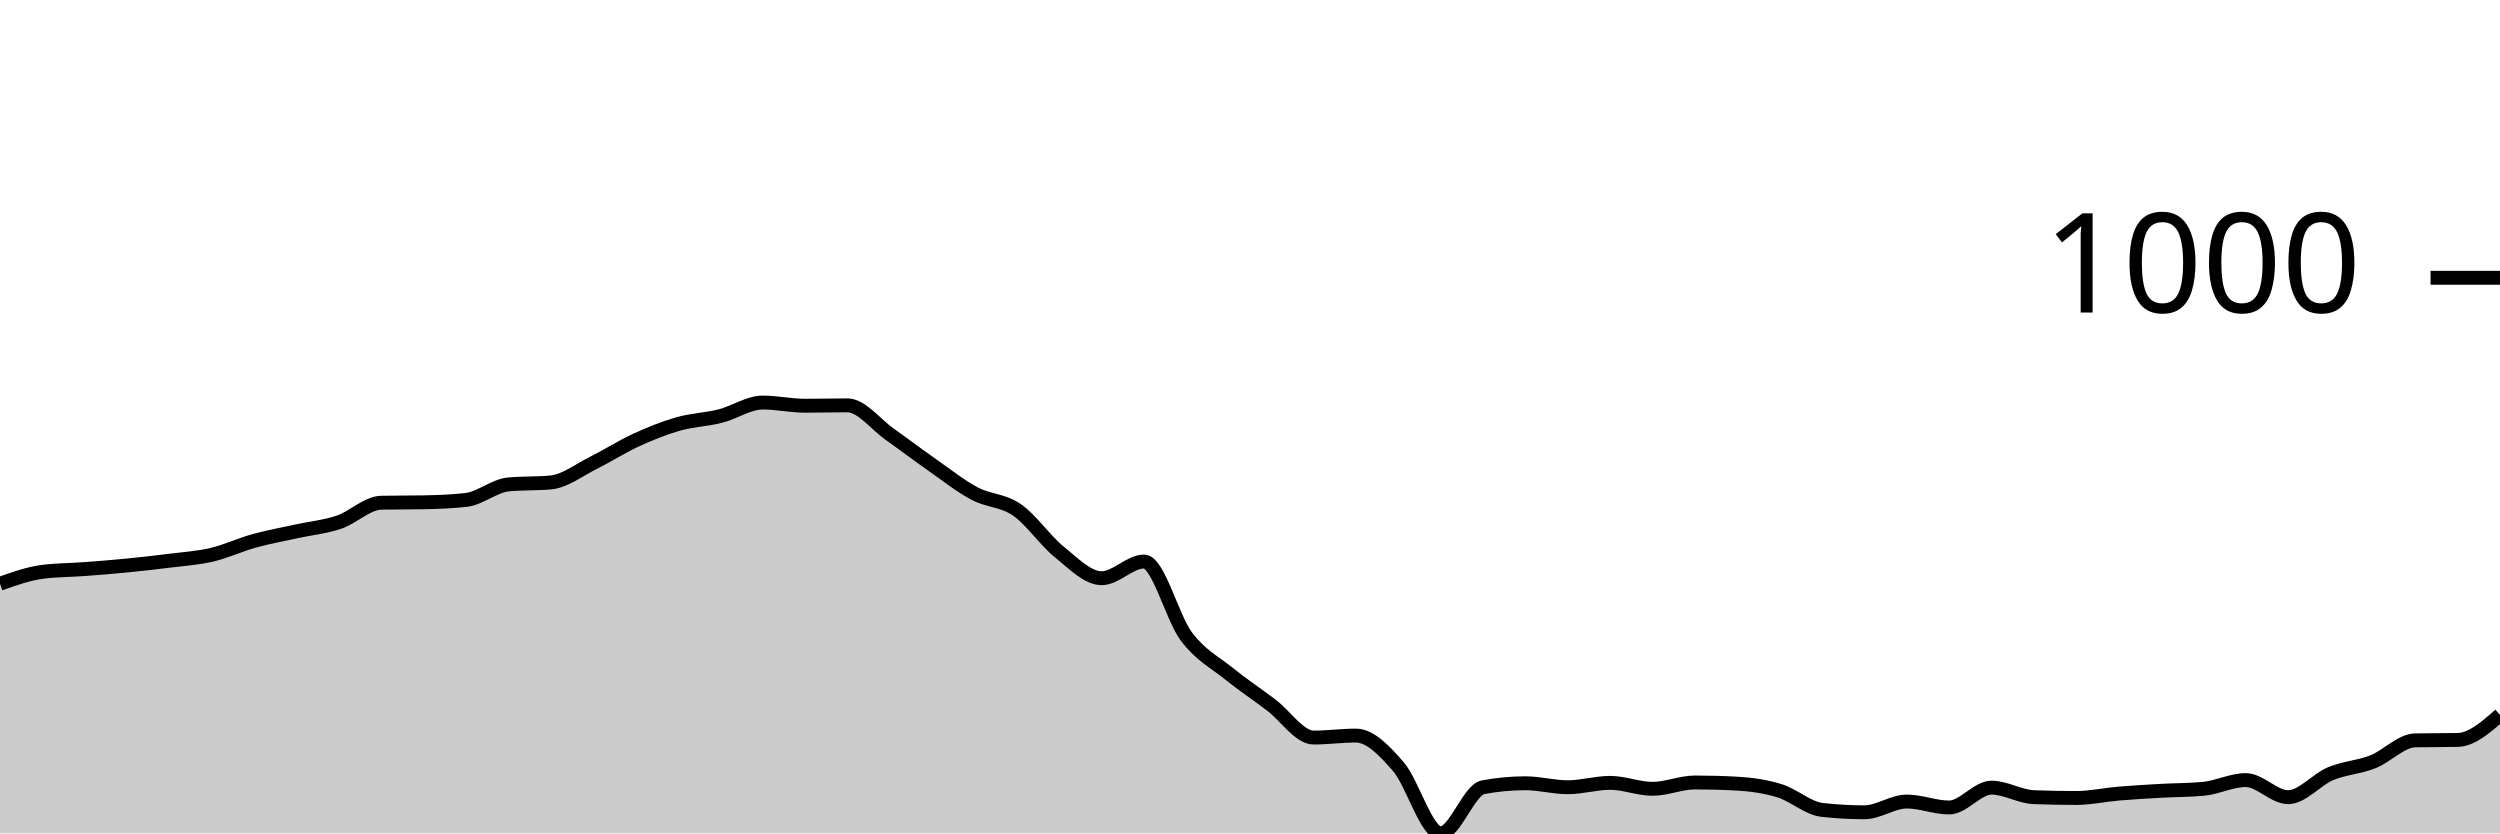
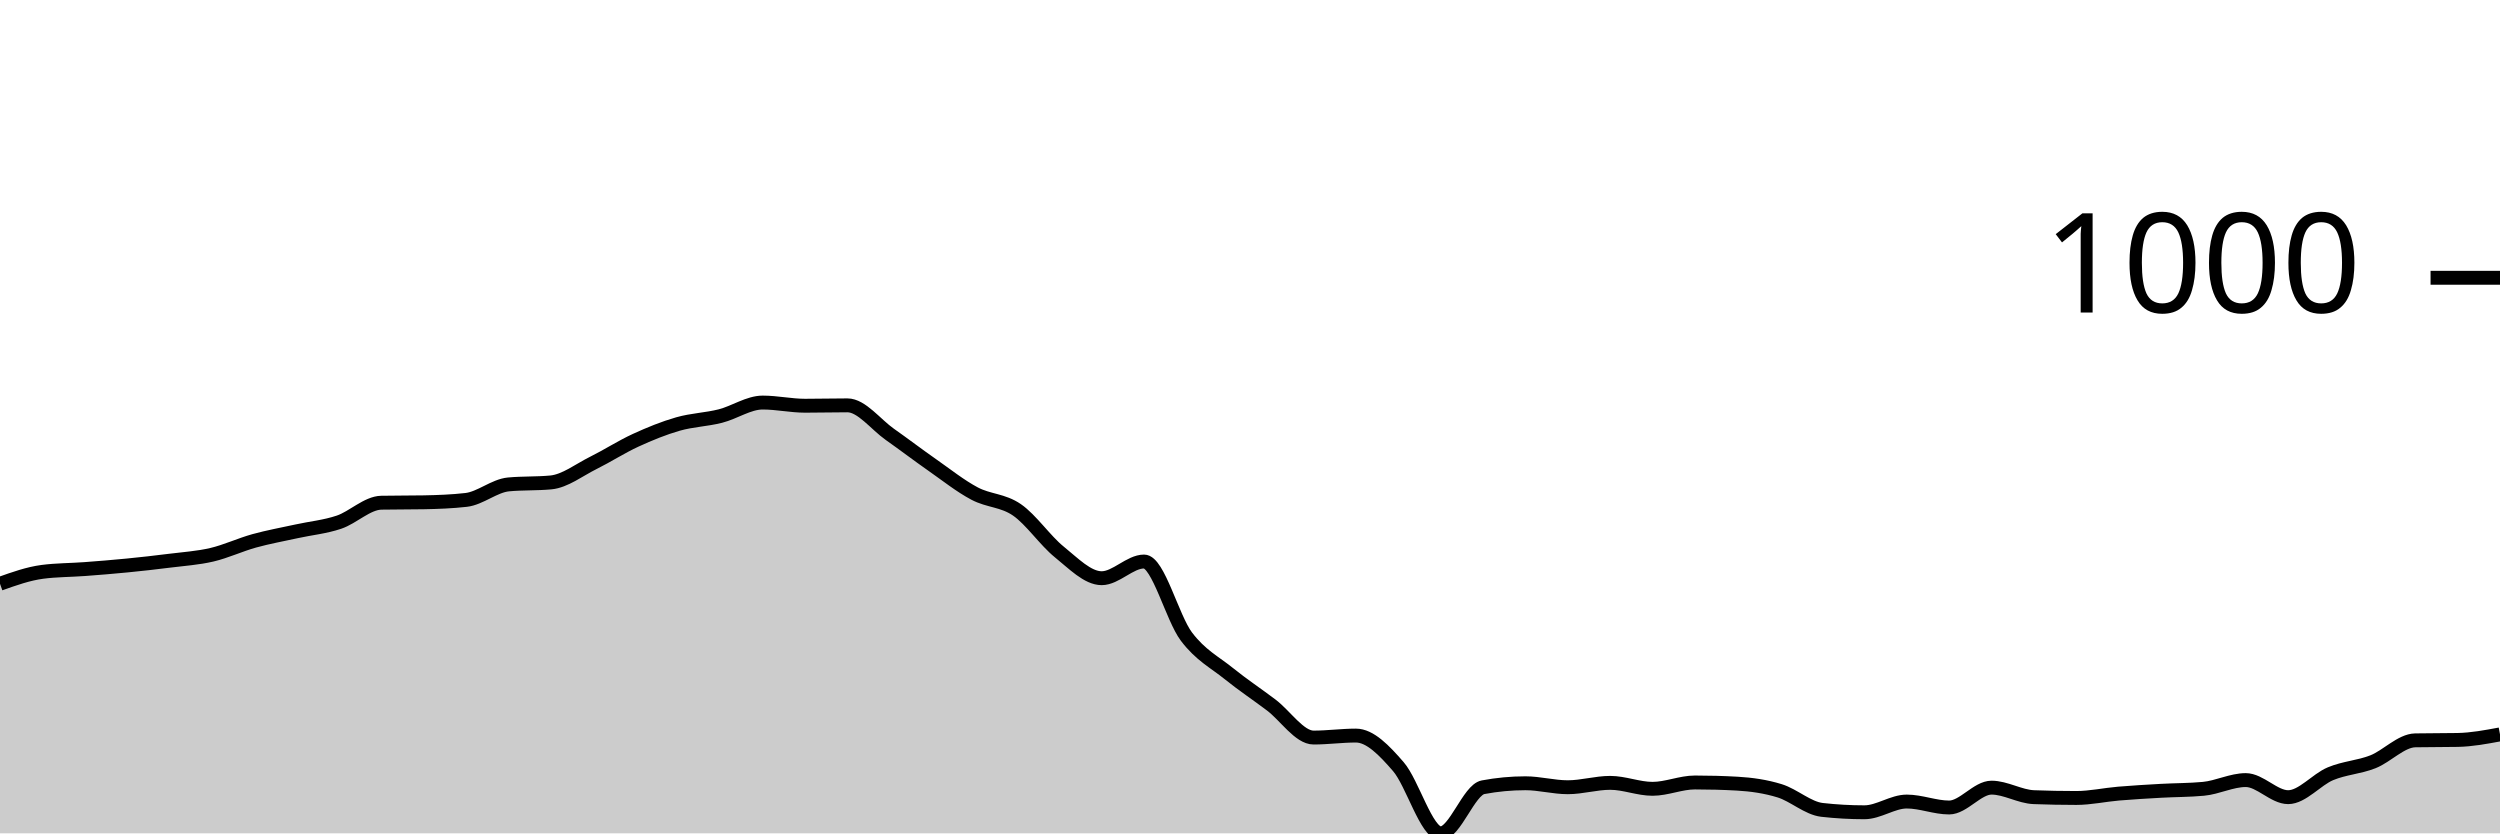
<svg xmlns="http://www.w3.org/2000/svg" viewBox="0 0 180 60">
  <g transform="translate(0,20)">
-     <path class="area" fill="rgba(0, 0, 0, 0.2)" d="M0,22.031C1.017,21.669,2.034,21.307,3.051,21.173C4.068,21.04,5.085,21.049,6.102,20.973C7.119,20.897,8.136,20.815,9.153,20.715C10.169,20.615,11.186,20.501,12.203,20.372C13.22,20.243,14.237,20.181,15.254,19.943C16.271,19.704,17.288,19.223,18.305,18.941C19.322,18.66,20.339,18.479,21.356,18.255C22.373,18.031,23.39,17.94,24.407,17.597C25.424,17.253,26.441,16.214,27.458,16.195C28.475,16.175,29.492,16.185,30.508,16.166C31.525,16.147,32.542,16.109,33.559,15.994C34.576,15.88,35.593,14.974,36.61,14.878C37.627,14.783,38.644,14.831,39.661,14.735C40.678,14.64,41.695,13.839,42.712,13.333C43.729,12.828,44.746,12.17,45.763,11.702C46.78,11.235,47.797,10.82,48.814,10.529C49.831,10.238,50.847,10.215,51.864,9.957C52.881,9.7,53.898,8.984,54.915,8.984C55.932,8.984,56.949,9.213,57.966,9.213C58.983,9.213,60,9.185,61.017,9.185C62.034,9.185,63.051,10.558,64.068,11.273C65.085,11.989,66.102,12.766,67.119,13.476C68.136,14.187,69.153,14.998,70.169,15.536C71.186,16.075,72.203,16.009,73.22,16.71C74.237,17.411,75.254,18.922,76.271,19.742C77.288,20.563,78.305,21.631,79.322,21.631C80.339,21.631,81.356,20.429,82.373,20.429C83.39,20.429,84.407,24.492,85.424,25.837C86.441,27.182,87.458,27.678,88.475,28.498C89.492,29.318,90.508,29.99,91.525,30.758C92.542,31.526,93.559,33.104,94.576,33.104C95.593,33.104,96.61,32.961,97.627,32.961C98.644,32.961,99.661,34.02,100.678,35.193C101.695,36.366,102.712,40,103.729,40C104.746,40,105.763,36.872,106.78,36.681C107.797,36.49,108.814,36.395,109.831,36.395C110.847,36.395,111.864,36.681,112.881,36.681C113.898,36.681,114.915,36.366,115.932,36.366C116.949,36.366,117.966,36.795,118.983,36.795C120,36.795,121.017,36.338,122.034,36.338C123.051,36.338,124.068,36.366,125.085,36.423C126.102,36.481,127.119,36.624,128.136,36.938C129.153,37.253,130.169,38.197,131.186,38.312C132.203,38.426,133.22,38.484,134.237,38.484C135.254,38.484,136.271,37.711,137.288,37.711C138.305,37.711,139.322,38.14,140.339,38.14C141.356,38.14,142.373,36.71,143.39,36.71C144.407,36.71,145.424,37.358,146.441,37.396C147.458,37.434,148.475,37.454,149.492,37.454C150.508,37.454,151.525,37.225,152.542,37.139C153.559,37.053,154.576,36.996,155.593,36.938C156.61,36.881,157.627,36.891,158.644,36.795C159.661,36.7,160.678,36.166,161.695,36.166C162.712,36.166,163.729,37.396,164.746,37.396C165.763,37.396,166.78,36.133,167.797,35.708C168.814,35.284,169.831,35.25,170.847,34.85C171.864,34.449,172.881,33.324,173.898,33.305C174.915,33.286,175.932,33.295,176.949,33.276C177.966,33.257,178.983,32.365,180,31.474L180,40C178.983,40,177.966,40,176.949,40C175.932,40,174.915,40,173.898,40C172.881,40,171.864,40,170.847,40C169.831,40,168.814,40,167.797,40C166.78,40,165.763,40,164.746,40C163.729,40,162.712,40,161.695,40C160.678,40,159.661,40,158.644,40C157.627,40,156.61,40,155.593,40C154.576,40,153.559,40,152.542,40C151.525,40,150.508,40,149.492,40C148.475,40,147.458,40,146.441,40C145.424,40,144.407,40,143.39,40C142.373,40,141.356,40,140.339,40C139.322,40,138.305,40,137.288,40C136.271,40,135.254,40,134.237,40C133.22,40,132.203,40,131.186,40C130.169,40,129.153,40,128.136,40C127.119,40,126.102,40,125.085,40C124.068,40,123.051,40,122.034,40C121.017,40,120,40,118.983,40C117.966,40,116.949,40,115.932,40C114.915,40,113.898,40,112.881,40C111.864,40,110.847,40,109.831,40C108.814,40,107.797,40,106.78,40C105.763,40,104.746,40,103.729,40C102.712,40,101.695,40,100.678,40C99.661,40,98.644,40,97.627,40C96.61,40,95.593,40,94.576,40C93.559,40,92.542,40,91.525,40C90.508,40,89.492,40,88.475,40C87.458,40,86.441,40,85.424,40C84.407,40,83.39,40,82.373,40C81.356,40,80.339,40,79.322,40C78.305,40,77.288,40,76.271,40C75.254,40,74.237,40,73.22,40C72.203,40,71.186,40,70.169,40C69.153,40,68.136,40,67.119,40C66.102,40,65.085,40,64.068,40C63.051,40,62.034,40,61.017,40C60,40,58.983,40,57.966,40C56.949,40,55.932,40,54.915,40C53.898,40,52.881,40,51.864,40C50.847,40,49.831,40,48.814,40C47.797,40,46.78,40,45.763,40C44.746,40,43.729,40,42.712,40C41.695,40,40.678,40,39.661,40C38.644,40,37.627,40,36.61,40C35.593,40,34.576,40,33.559,40C32.542,40,31.525,40,30.508,40C29.492,40,28.475,40,27.458,40C26.441,40,25.424,40,24.407,40C23.39,40,22.373,40,21.356,40C20.339,40,19.322,40,18.305,40C17.288,40,16.271,40,15.254,40C14.237,40,13.22,40,12.203,40C11.186,40,10.169,40,9.153,40C8.136,40,7.119,40,6.102,40C5.085,40,4.068,40,3.051,40C2.034,40,1.017,40,0,40Z" />
-     <path class="line" stroke="black" fill="none" d="M0,22.031C1.017,21.669,2.034,21.307,3.051,21.173C4.068,21.04,5.085,21.049,6.102,20.973C7.119,20.897,8.136,20.815,9.153,20.715C10.169,20.615,11.186,20.501,12.203,20.372C13.22,20.243,14.237,20.181,15.254,19.943C16.271,19.704,17.288,19.223,18.305,18.941C19.322,18.66,20.339,18.479,21.356,18.255C22.373,18.031,23.39,17.94,24.407,17.597C25.424,17.253,26.441,16.214,27.458,16.195C28.475,16.175,29.492,16.185,30.508,16.166C31.525,16.147,32.542,16.109,33.559,15.994C34.576,15.88,35.593,14.974,36.61,14.878C37.627,14.783,38.644,14.831,39.661,14.735C40.678,14.64,41.695,13.839,42.712,13.333C43.729,12.828,44.746,12.17,45.763,11.702C46.78,11.235,47.797,10.82,48.814,10.529C49.831,10.238,50.847,10.215,51.864,9.957C52.881,9.7,53.898,8.984,54.915,8.984C55.932,8.984,56.949,9.213,57.966,9.213C58.983,9.213,60,9.185,61.017,9.185C62.034,9.185,63.051,10.558,64.068,11.273C65.085,11.989,66.102,12.766,67.119,13.476C68.136,14.187,69.153,14.998,70.169,15.536C71.186,16.075,72.203,16.009,73.22,16.71C74.237,17.411,75.254,18.922,76.271,19.742C77.288,20.563,78.305,21.631,79.322,21.631C80.339,21.631,81.356,20.429,82.373,20.429C83.39,20.429,84.407,24.492,85.424,25.837C86.441,27.182,87.458,27.678,88.475,28.498C89.492,29.318,90.508,29.99,91.525,30.758C92.542,31.526,93.559,33.104,94.576,33.104C95.593,33.104,96.61,32.961,97.627,32.961C98.644,32.961,99.661,34.02,100.678,35.193C101.695,36.366,102.712,40,103.729,40C104.746,40,105.763,36.872,106.78,36.681C107.797,36.49,108.814,36.395,109.831,36.395C110.847,36.395,111.864,36.681,112.881,36.681C113.898,36.681,114.915,36.366,115.932,36.366C116.949,36.366,117.966,36.795,118.983,36.795C120,36.795,121.017,36.338,122.034,36.338C123.051,36.338,124.068,36.366,125.085,36.423C126.102,36.481,127.119,36.624,128.136,36.938C129.153,37.253,130.169,38.197,131.186,38.312C132.203,38.426,133.22,38.484,134.237,38.484C135.254,38.484,136.271,37.711,137.288,37.711C138.305,37.711,139.322,38.14,140.339,38.14C141.356,38.14,142.373,36.71,143.39,36.71C144.407,36.71,145.424,37.358,146.441,37.396C147.458,37.434,148.475,37.454,149.492,37.454C150.508,37.454,151.525,37.225,152.542,37.139C153.559,37.053,154.576,36.996,155.593,36.938C156.61,36.881,157.627,36.891,158.644,36.795C159.661,36.7,160.678,36.166,161.695,36.166C162.712,36.166,163.729,37.396,164.746,37.396C165.763,37.396,166.78,36.133,167.797,35.708C168.814,35.284,169.831,35.25,170.847,34.85C171.864,34.449,172.881,33.324,173.898,33.305C174.915,33.286,175.932,33.295,176.949,33.276C177.966,33.257,178.983,32.365,180,31.474" />
+     <path class="area" fill="rgba(0, 0, 0, 0.2)" d="M0,22.031C1.017,21.669,2.034,21.307,3.051,21.173C4.068,21.04,5.085,21.049,6.102,20.973C7.119,20.897,8.136,20.815,9.153,20.715C10.169,20.615,11.186,20.501,12.203,20.372C13.22,20.243,14.237,20.181,15.254,19.943C16.271,19.704,17.288,19.223,18.305,18.941C19.322,18.66,20.339,18.479,21.356,18.255C22.373,18.031,23.39,17.94,24.407,17.597C25.424,17.253,26.441,16.214,27.458,16.195C28.475,16.175,29.492,16.185,30.508,16.166C31.525,16.147,32.542,16.109,33.559,15.994C34.576,15.88,35.593,14.974,36.61,14.878C37.627,14.783,38.644,14.831,39.661,14.735C40.678,14.64,41.695,13.839,42.712,13.333C43.729,12.828,44.746,12.17,45.763,11.702C46.78,11.235,47.797,10.82,48.814,10.529C49.831,10.238,50.847,10.215,51.864,9.957C52.881,9.7,53.898,8.984,54.915,8.984C55.932,8.984,56.949,9.213,57.966,9.213C58.983,9.213,60,9.185,61.017,9.185C62.034,9.185,63.051,10.558,64.068,11.273C65.085,11.989,66.102,12.766,67.119,13.476C68.136,14.187,69.153,14.998,70.169,15.536C71.186,16.075,72.203,16.009,73.22,16.71C74.237,17.411,75.254,18.922,76.271,19.742C77.288,20.563,78.305,21.631,79.322,21.631C80.339,21.631,81.356,20.429,82.373,20.429C83.39,20.429,84.407,24.492,85.424,25.837C86.441,27.182,87.458,27.678,88.475,28.498C89.492,29.318,90.508,29.99,91.525,30.758C92.542,31.526,93.559,33.104,94.576,33.104C95.593,33.104,96.61,32.961,97.627,32.961C98.644,32.961,99.661,34.02,100.678,35.193C101.695,36.366,102.712,40,103.729,40C104.746,40,105.763,36.872,106.78,36.681C107.797,36.49,108.814,36.395,109.831,36.395C110.847,36.395,111.864,36.681,112.881,36.681C113.898,36.681,114.915,36.366,115.932,36.366C116.949,36.366,117.966,36.795,118.983,36.795C120,36.795,121.017,36.338,122.034,36.338C123.051,36.338,124.068,36.366,125.085,36.423C126.102,36.481,127.119,36.624,128.136,36.938C129.153,37.253,130.169,38.197,131.186,38.312C132.203,38.426,133.22,38.484,134.237,38.484C135.254,38.484,136.271,37.711,137.288,37.711C138.305,37.711,139.322,38.14,140.339,38.14C141.356,38.14,142.373,36.71,143.39,36.71C144.407,36.71,145.424,37.358,146.441,37.396C147.458,37.434,148.475,37.454,149.492,37.454C150.508,37.454,151.525,37.225,152.542,37.139C153.559,37.053,154.576,36.996,155.593,36.938C156.61,36.881,157.627,36.891,158.644,36.795C159.661,36.7,160.678,36.166,161.695,36.166C162.712,36.166,163.729,37.396,164.746,37.396C165.763,37.396,166.78,36.133,167.797,35.708C168.814,35.284,169.831,35.25,170.847,34.85C171.864,34.449,172.881,33.324,173.898,33.305C174.915,33.286,175.932,33.295,176.949,33.276C177.966,33.257,178.983,33.066,180,32.876L180,40C178.983,40,177.966,40,176.949,40C175.932,40,174.915,40,173.898,40C172.881,40,171.864,40,170.847,40C169.831,40,168.814,40,167.797,40C166.78,40,165.763,40,164.746,40C163.729,40,162.712,40,161.695,40C160.678,40,159.661,40,158.644,40C157.627,40,156.61,40,155.593,40C154.576,40,153.559,40,152.542,40C151.525,40,150.508,40,149.492,40C148.475,40,147.458,40,146.441,40C145.424,40,144.407,40,143.39,40C142.373,40,141.356,40,140.339,40C139.322,40,138.305,40,137.288,40C136.271,40,135.254,40,134.237,40C133.22,40,132.203,40,131.186,40C130.169,40,129.153,40,128.136,40C127.119,40,126.102,40,125.085,40C124.068,40,123.051,40,122.034,40C121.017,40,120,40,118.983,40C117.966,40,116.949,40,115.932,40C114.915,40,113.898,40,112.881,40C111.864,40,110.847,40,109.831,40C108.814,40,107.797,40,106.78,40C105.763,40,104.746,40,103.729,40C102.712,40,101.695,40,100.678,40C99.661,40,98.644,40,97.627,40C96.61,40,95.593,40,94.576,40C93.559,40,92.542,40,91.525,40C90.508,40,89.492,40,88.475,40C87.458,40,86.441,40,85.424,40C84.407,40,83.39,40,82.373,40C81.356,40,80.339,40,79.322,40C78.305,40,77.288,40,76.271,40C75.254,40,74.237,40,73.22,40C72.203,40,71.186,40,70.169,40C69.153,40,68.136,40,67.119,40C66.102,40,65.085,40,64.068,40C63.051,40,62.034,40,61.017,40C60,40,58.983,40,57.966,40C56.949,40,55.932,40,54.915,40C53.898,40,52.881,40,51.864,40C50.847,40,49.831,40,48.814,40C47.797,40,46.78,40,45.763,40C44.746,40,43.729,40,42.712,40C41.695,40,40.678,40,39.661,40C38.644,40,37.627,40,36.61,40C35.593,40,34.576,40,33.559,40C32.542,40,31.525,40,30.508,40C29.492,40,28.475,40,27.458,40C26.441,40,25.424,40,24.407,40C23.39,40,22.373,40,21.356,40C20.339,40,19.322,40,18.305,40C17.288,40,16.271,40,15.254,40C14.237,40,13.22,40,12.203,40C11.186,40,10.169,40,9.153,40C8.136,40,7.119,40,6.102,40C5.085,40,4.068,40,3.051,40C2.034,40,1.017,40,0,40Z" />
+     <path class="line" stroke="black" fill="none" d="M0,22.031C1.017,21.669,2.034,21.307,3.051,21.173C4.068,21.04,5.085,21.049,6.102,20.973C7.119,20.897,8.136,20.815,9.153,20.715C10.169,20.615,11.186,20.501,12.203,20.372C13.22,20.243,14.237,20.181,15.254,19.943C16.271,19.704,17.288,19.223,18.305,18.941C19.322,18.66,20.339,18.479,21.356,18.255C22.373,18.031,23.39,17.94,24.407,17.597C25.424,17.253,26.441,16.214,27.458,16.195C28.475,16.175,29.492,16.185,30.508,16.166C31.525,16.147,32.542,16.109,33.559,15.994C34.576,15.88,35.593,14.974,36.61,14.878C37.627,14.783,38.644,14.831,39.661,14.735C40.678,14.64,41.695,13.839,42.712,13.333C43.729,12.828,44.746,12.17,45.763,11.702C46.78,11.235,47.797,10.82,48.814,10.529C49.831,10.238,50.847,10.215,51.864,9.957C52.881,9.7,53.898,8.984,54.915,8.984C55.932,8.984,56.949,9.213,57.966,9.213C58.983,9.213,60,9.185,61.017,9.185C62.034,9.185,63.051,10.558,64.068,11.273C65.085,11.989,66.102,12.766,67.119,13.476C68.136,14.187,69.153,14.998,70.169,15.536C71.186,16.075,72.203,16.009,73.22,16.71C74.237,17.411,75.254,18.922,76.271,19.742C77.288,20.563,78.305,21.631,79.322,21.631C80.339,21.631,81.356,20.429,82.373,20.429C83.39,20.429,84.407,24.492,85.424,25.837C86.441,27.182,87.458,27.678,88.475,28.498C89.492,29.318,90.508,29.99,91.525,30.758C92.542,31.526,93.559,33.104,94.576,33.104C95.593,33.104,96.61,32.961,97.627,32.961C98.644,32.961,99.661,34.02,100.678,35.193C101.695,36.366,102.712,40,103.729,40C104.746,40,105.763,36.872,106.78,36.681C107.797,36.49,108.814,36.395,109.831,36.395C110.847,36.395,111.864,36.681,112.881,36.681C113.898,36.681,114.915,36.366,115.932,36.366C116.949,36.366,117.966,36.795,118.983,36.795C120,36.795,121.017,36.338,122.034,36.338C123.051,36.338,124.068,36.366,125.085,36.423C126.102,36.481,127.119,36.624,128.136,36.938C129.153,37.253,130.169,38.197,131.186,38.312C132.203,38.426,133.22,38.484,134.237,38.484C135.254,38.484,136.271,37.711,137.288,37.711C138.305,37.711,139.322,38.14,140.339,38.14C141.356,38.14,142.373,36.71,143.39,36.71C144.407,36.71,145.424,37.358,146.441,37.396C147.458,37.434,148.475,37.454,149.492,37.454C150.508,37.454,151.525,37.225,152.542,37.139C153.559,37.053,154.576,36.996,155.593,36.938C156.61,36.881,157.627,36.891,158.644,36.795C159.661,36.7,160.678,36.166,161.695,36.166C162.712,36.166,163.729,37.396,164.746,37.396C165.763,37.396,166.78,36.133,167.797,35.708C168.814,35.284,169.831,35.25,170.847,34.85C171.864,34.449,172.881,33.324,173.898,33.305C174.915,33.286,175.932,33.295,176.949,33.276C177.966,33.257,178.983,33.066,180,32.876" />
    <path class="axis-ceiling" stroke-width="1" stroke="black" fill="none" d="M175,0L180,0" />
    <text class="axis-ceiling-label" font-family="sans-serif" text-anchor="end" font-size="10px" x="170" y="2.5">1000</text>
  </g>
</svg>
